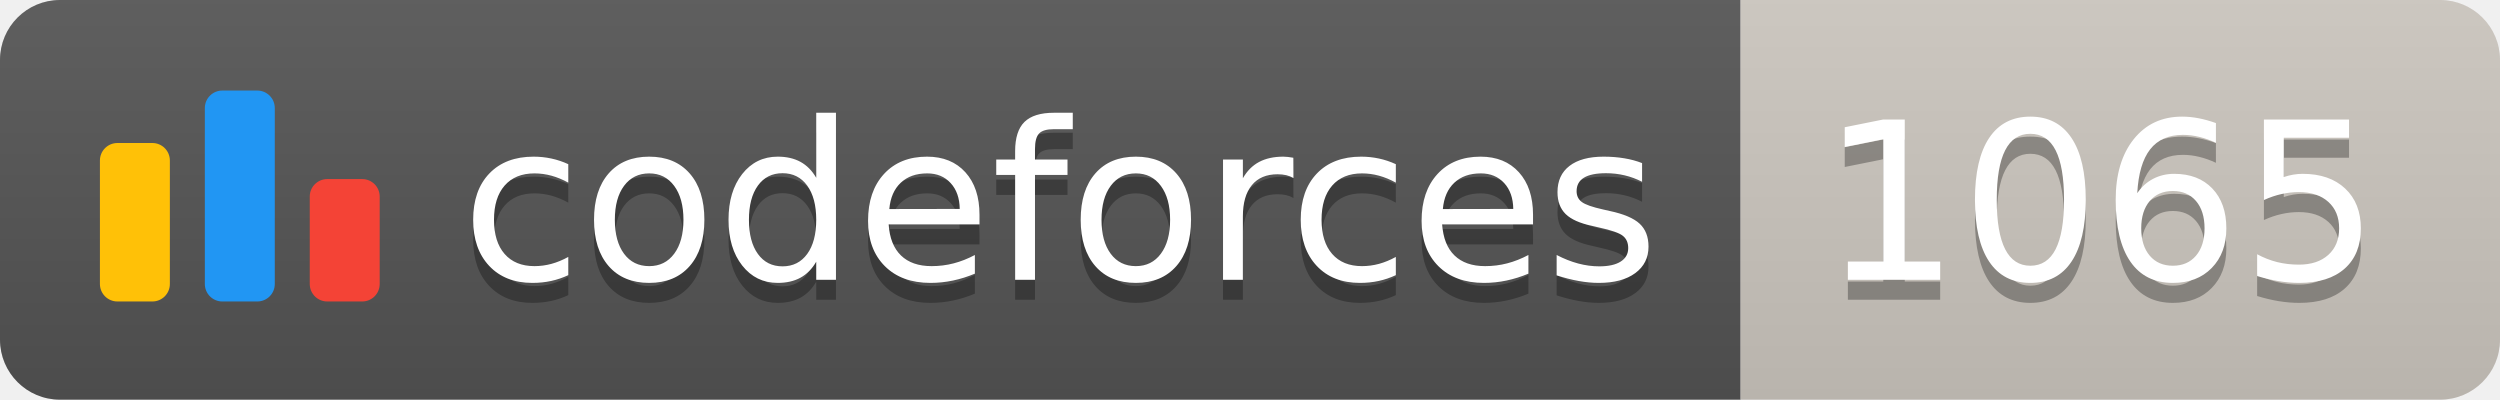
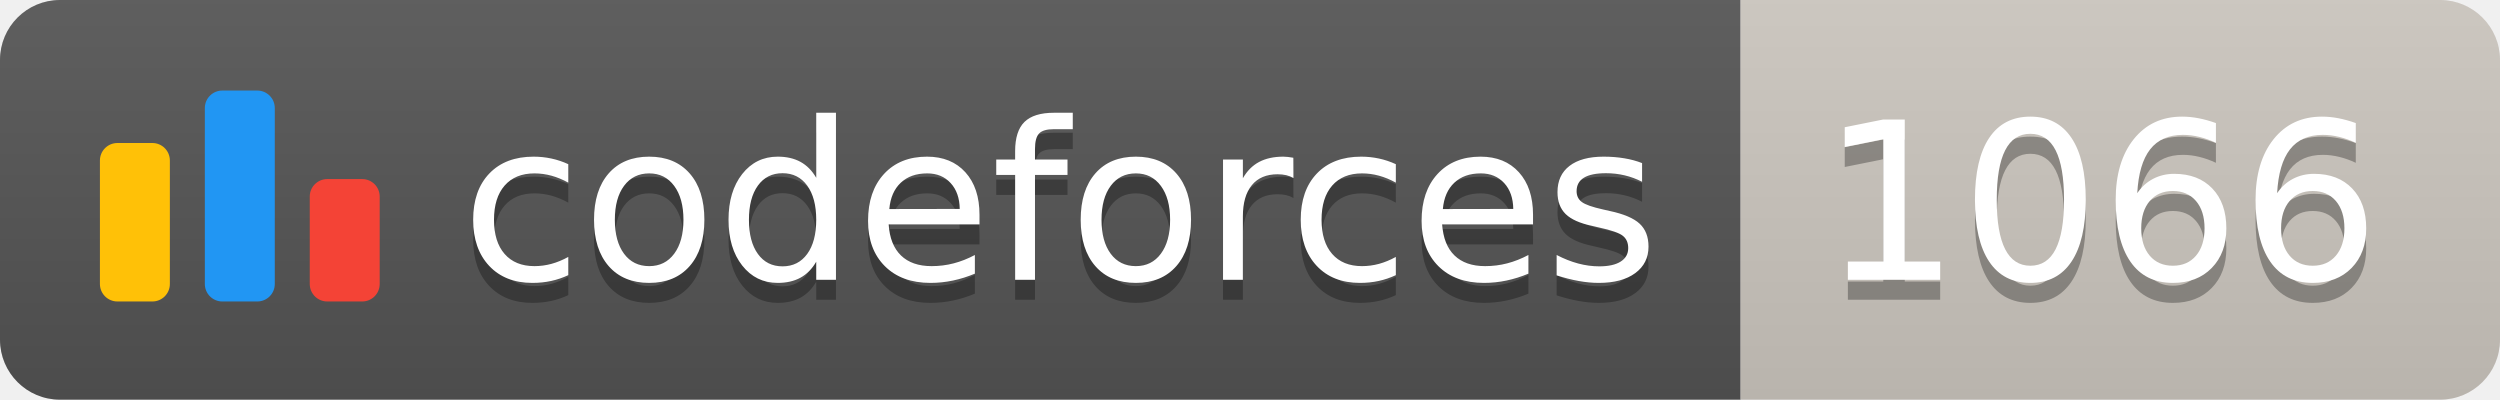
<svg xmlns="http://www.w3.org/2000/svg" width="125.1" height="20">
  <linearGradient id="smooth" x2="0" y2="100%">
    <stop offset="0" stop-color="#bbb" stop-opacity=".1" />
    <stop offset="1" stop-opacity=".1" />
  </linearGradient>
  <clipPath id="round">
    <rect width="125.1" height="20" rx="3" fill="#fff" />
  </clipPath>
  <g clip-path="url(#round)">
    <rect width="87.1" height="20" fill="#555" />
    <rect x="87.1" width="38.0" height="20" fill="#cec8c1" />
    <rect width="125.1" height="20" fill="url(#smooth)" />
  </g>
  <g fill="#fff" text-anchor="middle" font-family="DejaVu Sans,Verdana,Geneva,sans-serif" font-size="110">
    <svg x="5" y="3" class="logo" width="14" height="14" viewBox="0 0 32 25" fill="none">
      <rect y="6" width="8" height="18.125" rx="2" fill="#FFC107" />
      <rect x="24" y="10.125" width="8" height="14" rx="2" fill="#F44336" />
      <rect x="12" width="8" height="24.125" rx="2" fill="#2196F3" />
    </svg>
    <text x="530.5" y="150" fill="#010101" fill-opacity=".3" transform="scale(0.1)" textLength="601.0" lengthAdjust="spacing">codeforces
        </text>
    <text x="530.5" y="140" transform="scale(0.1)" textLength="601.0" lengthAdjust="spacing">codeforces</text>
-     <text x="1051.0" y="150" fill="#010101" fill-opacity=".3" transform="scale(0.1)" textLength="280.0" lengthAdjust="spacing">1065
+     <text x="1051.0" y="150" fill="#010101" fill-opacity=".3" transform="scale(0.1)" textLength="280.0" lengthAdjust="spacing">1066
        </text>
-     <text x="1051.0" y="140" transform="scale(0.1)" textLength="280.0" lengthAdjust="spacing">1065</text>
+     <text x="1051.0" y="140" transform="scale(0.1)" textLength="280.0" lengthAdjust="spacing">1066</text>
  </g>
</svg>
